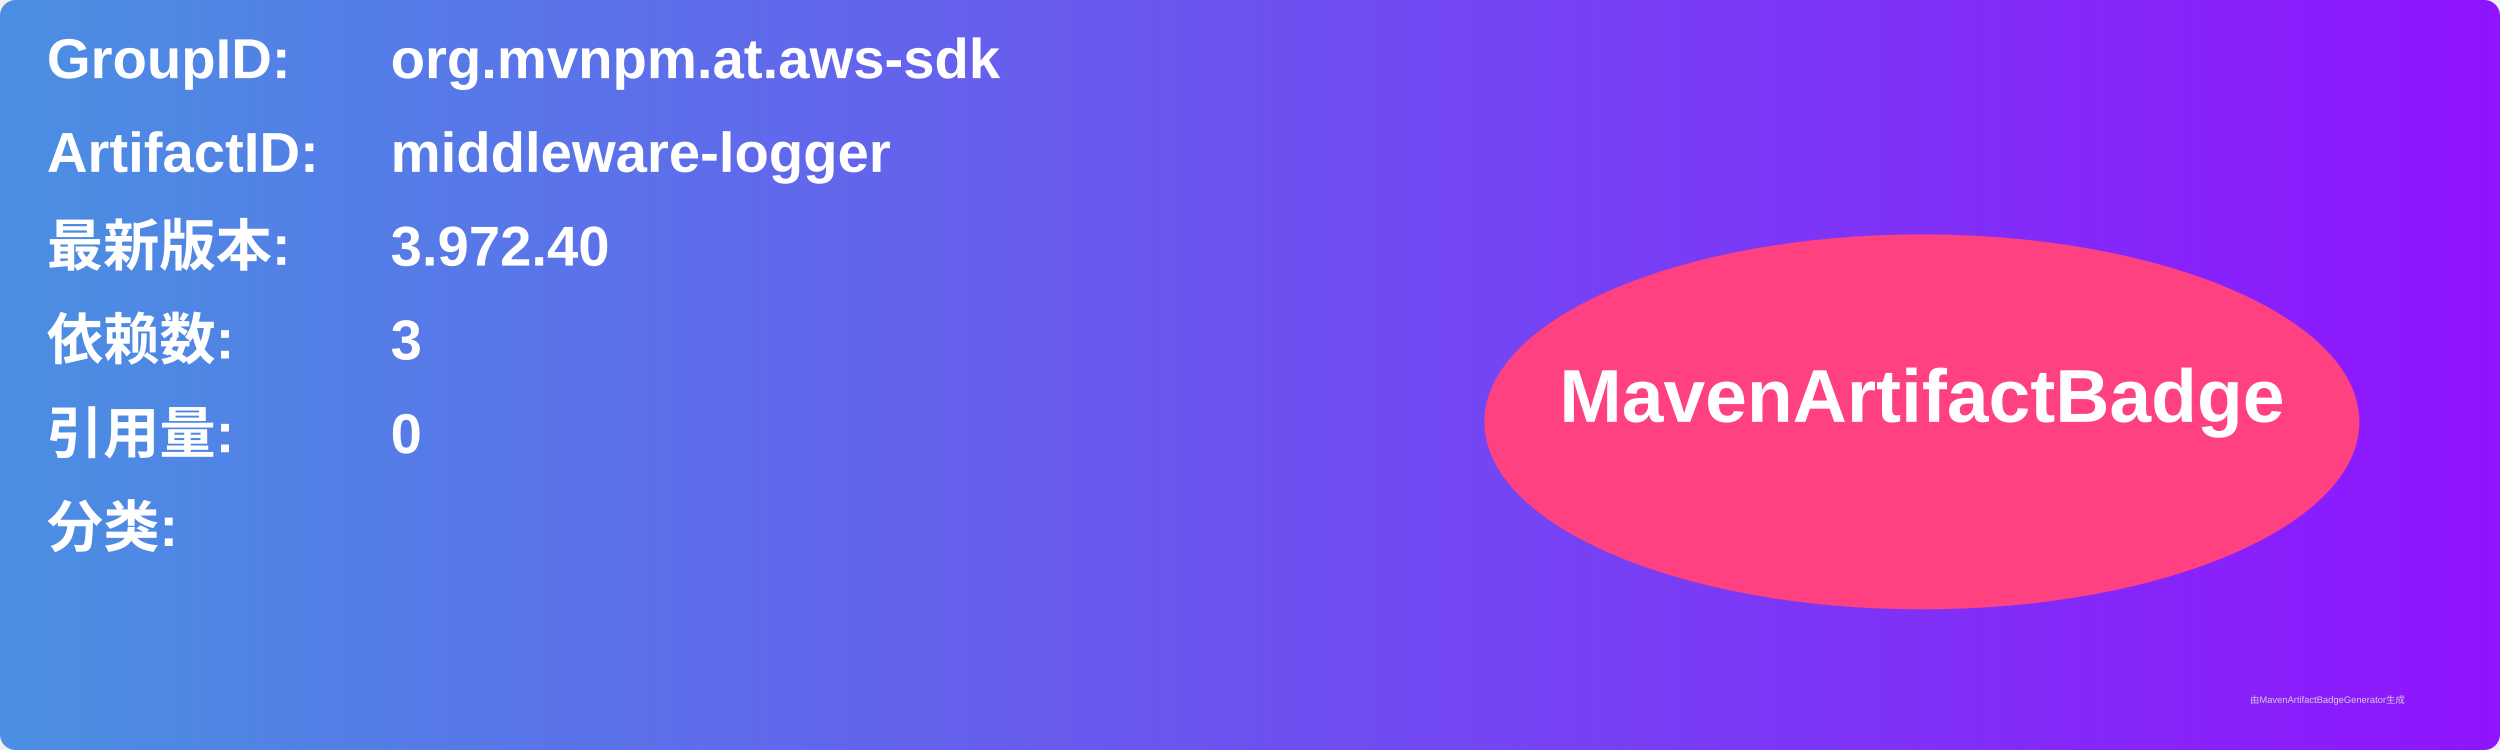
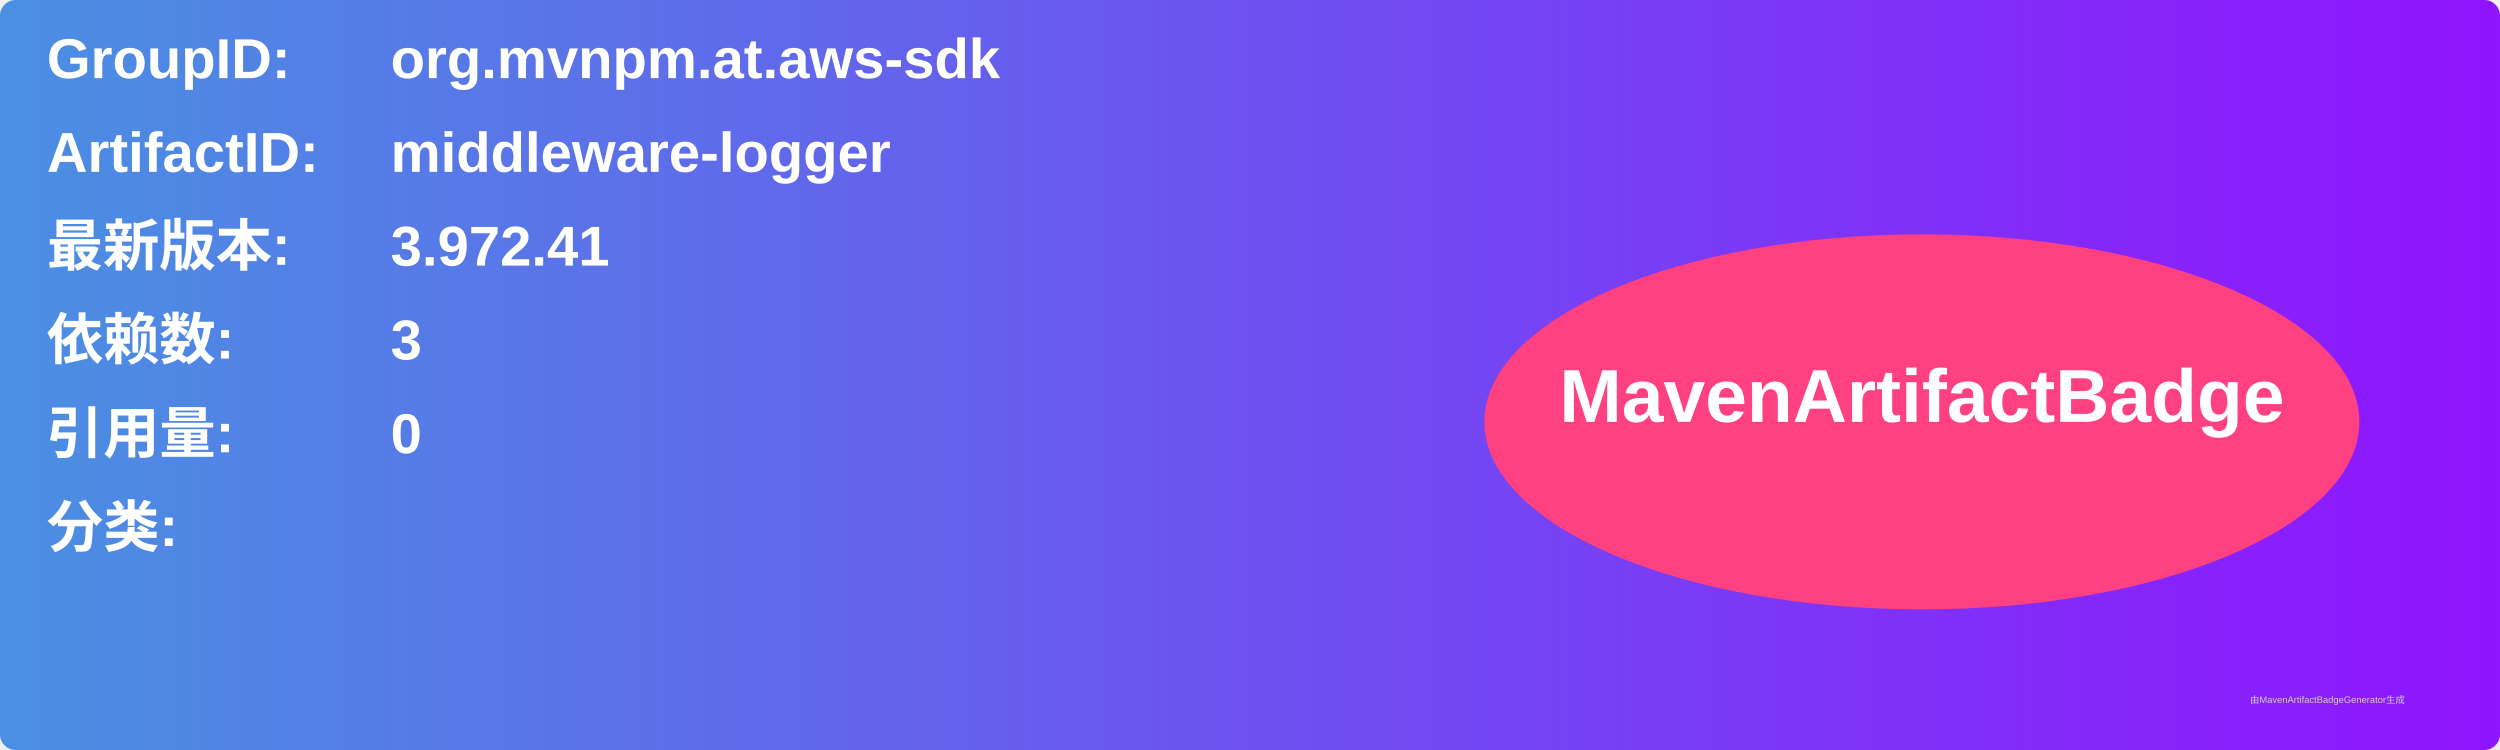
<svg xmlns="http://www.w3.org/2000/svg" width="800" height="240" viewBox="0 0 800 240">
  <linearGradient id="grad" x1="0%" y1="0%" x2="100%" y2="0%">
    <stop offset="0%" stop-color="#4a90e2" />
    <stop offset="100%" stop-color="#9013fe" />
  </linearGradient>
  <rect width="100%" height="100%" rx="5" ry="5" fill="url(#grad)" />
  <g transform="translate(15, 15)">
    <text x="0" y="10" font-family="Arial" font-size="18" fill="white" font-weight="bold" width="260">GroupID:</text>
    <text x="110" y="10" font-family="Arial" font-size="18" fill="white" font-weight="bold" width="460">org.mvnpm.at.aws-sdk</text>
    <text x="0" y="40" font-family="Arial" font-size="18" fill="white" font-weight="bold" width="260">ArtifactID:</text>
    <text x="110" y="40" font-family="Arial" font-size="18" fill="white" font-weight="bold" width="460">middleware-logger</text>
    <text x="0" y="70" font-family="Arial" font-size="18" fill="white" font-weight="bold">最新版本:</text>
    <text x="110" y="70" font-family="Arial" font-size="18" fill="white" font-weight="bold">
-       <tspan font-weight="bold">3.972.40</tspan>
+       <tspan font-weight="bold">3.972.41</tspan>
    </text>
    <text x="0" y="100" font-family="Arial" font-size="18" fill="white" font-weight="bold">依赖数: </text>
    <text x="110" y="100" font-family="Arial" font-size="18" fill="white">
      <tspan font-weight="bold">3</tspan>
    </text>
    <text x="0" y="130" font-family="Arial" font-size="18" fill="white" font-weight="bold">引用量: </text>
    <text x="110" y="130" font-family="Arial" font-size="18" fill="white">
      <tspan font-weight="bold">0</tspan>
    </text>
    <text x="0" y="160" font-family="Arial" font-size="18" fill="white" font-weight="bold">分类:</text>
    <text x="10" y="190" font-family="Arial" font-size="10" fill="white">
      <tspan font-weight="bold" />
    </text>
    <ellipse cx="600" cy="120" rx="140" ry="60" fill="#ff4081" />
    <text x="600" y="120" text-anchor="middle" font-family="Arial" font-size="24" fill="white" font-weight="bold">MavenArtifactBadge</text>
  </g>
  <text x="720" y="225" font-family="Arial" font-size="3" fill="#d0d0d0">由MavenArtifactBadgeGenerator生成</text>
</svg>
